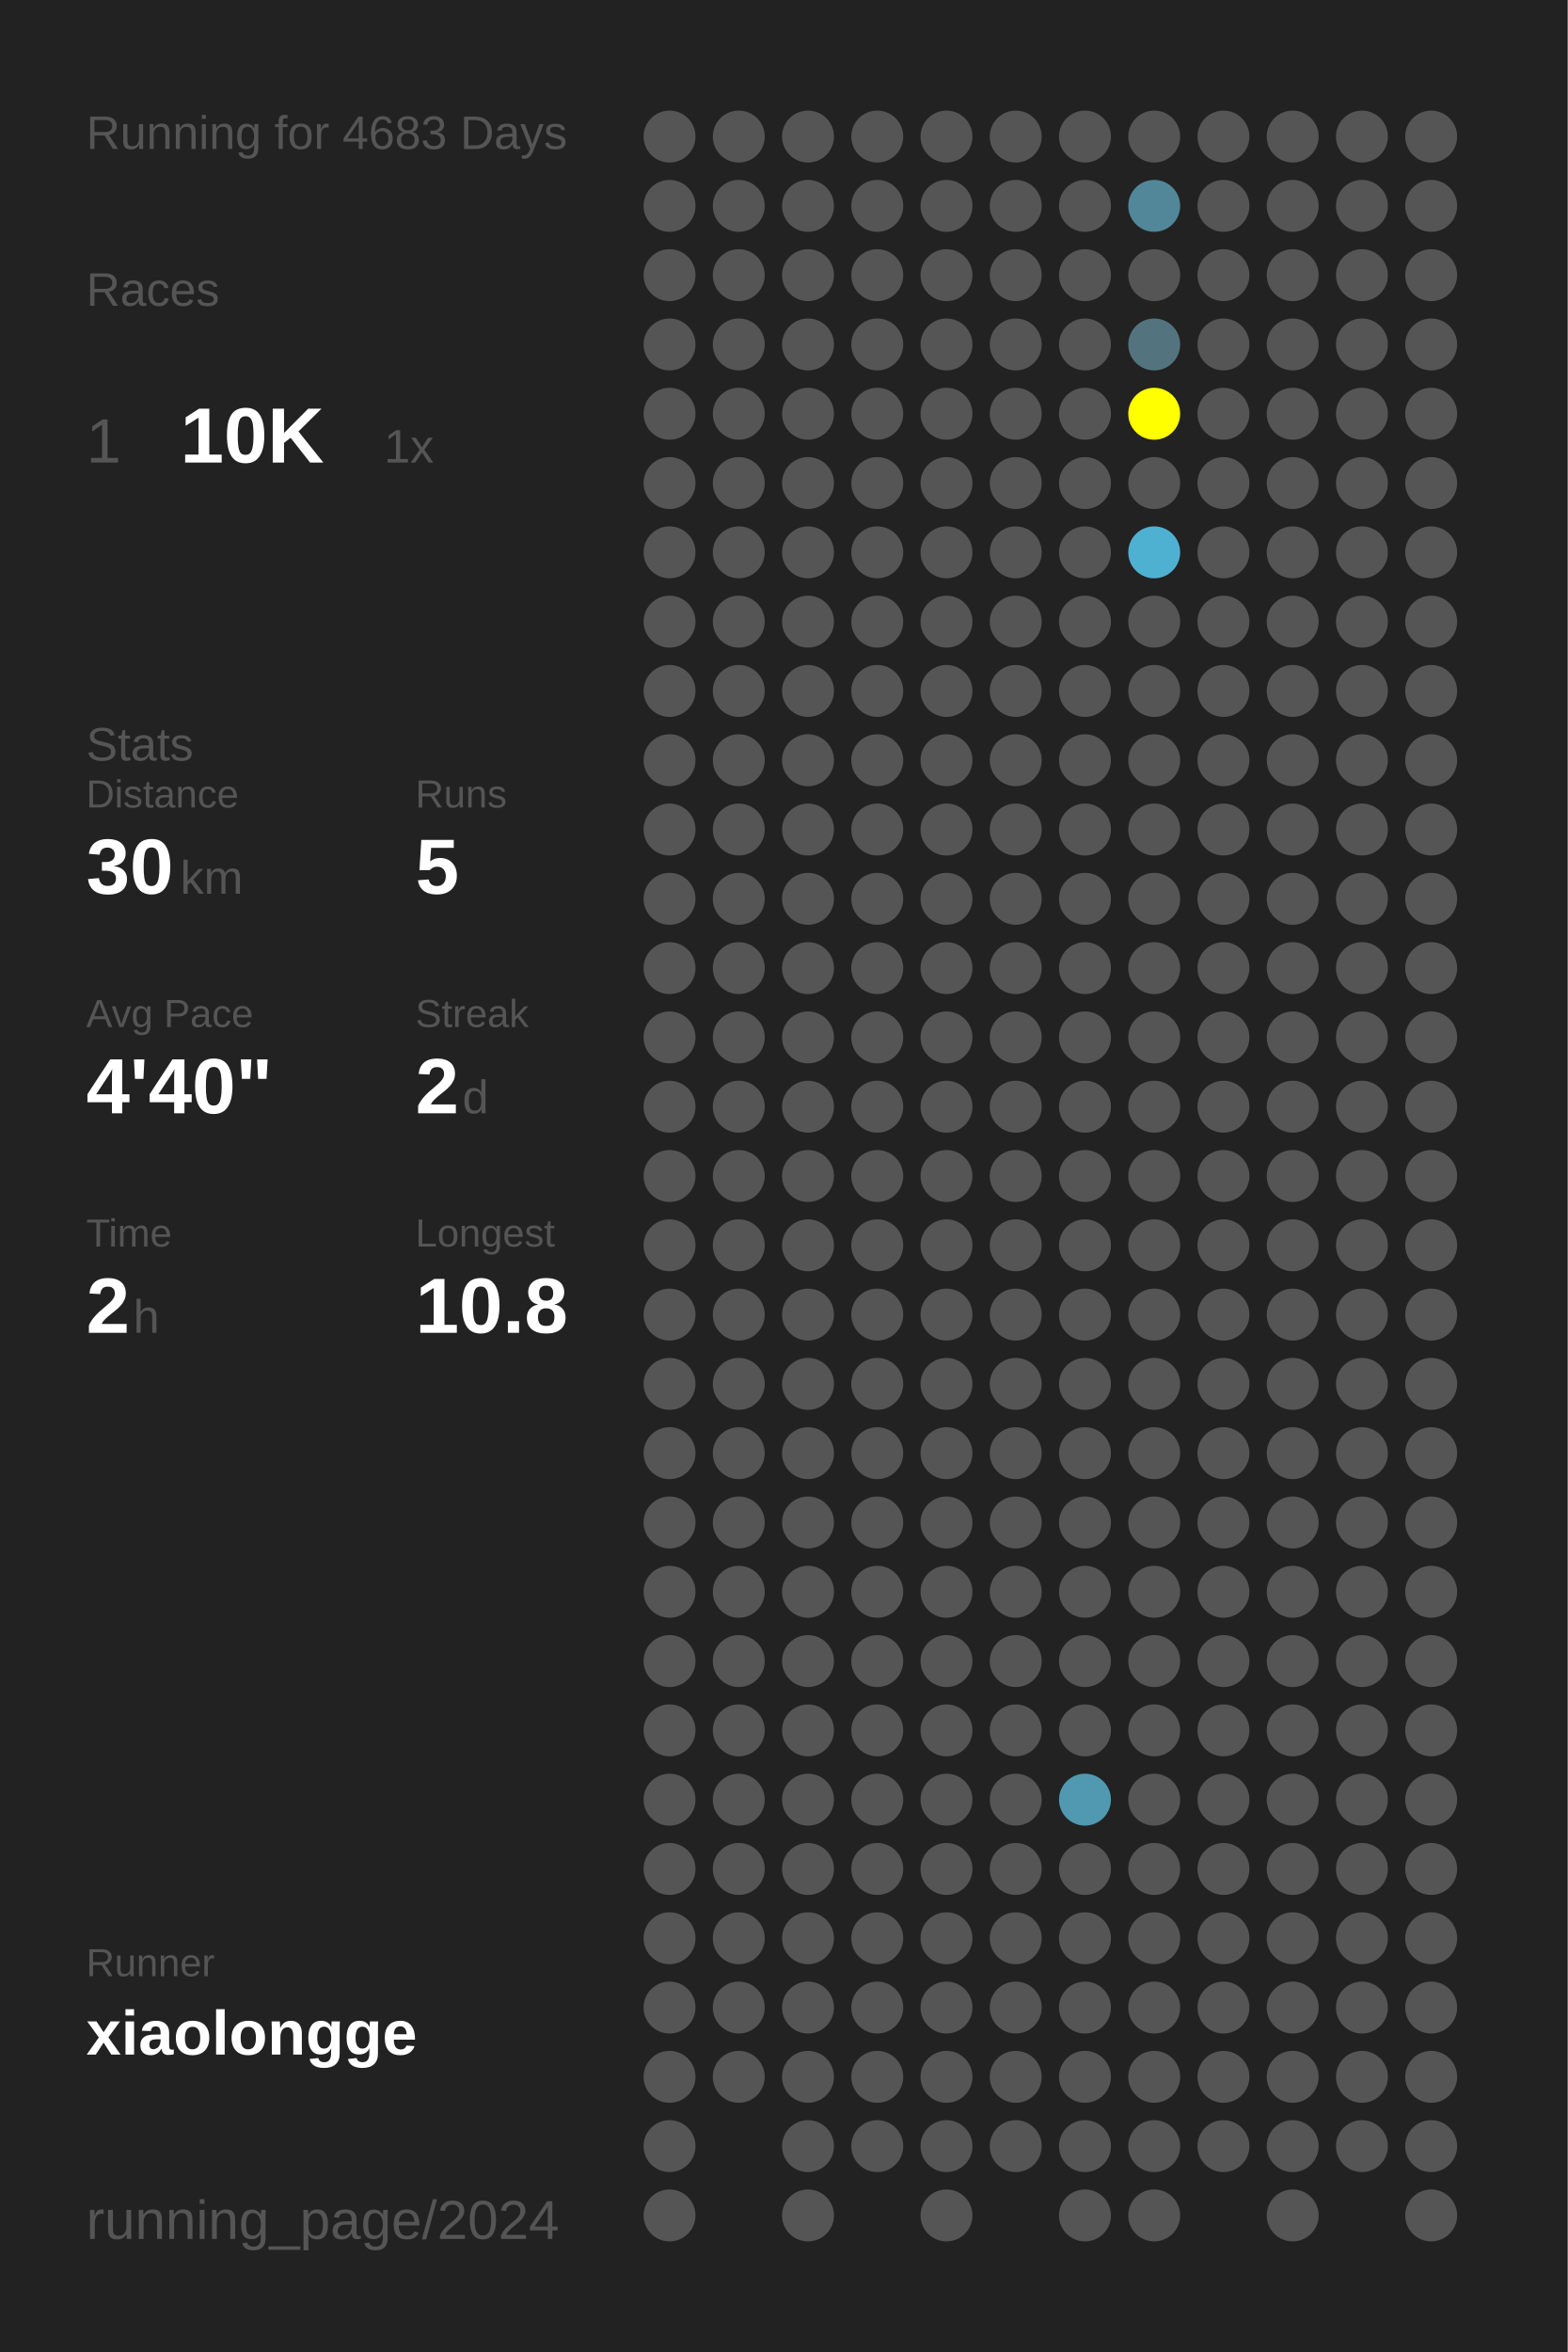
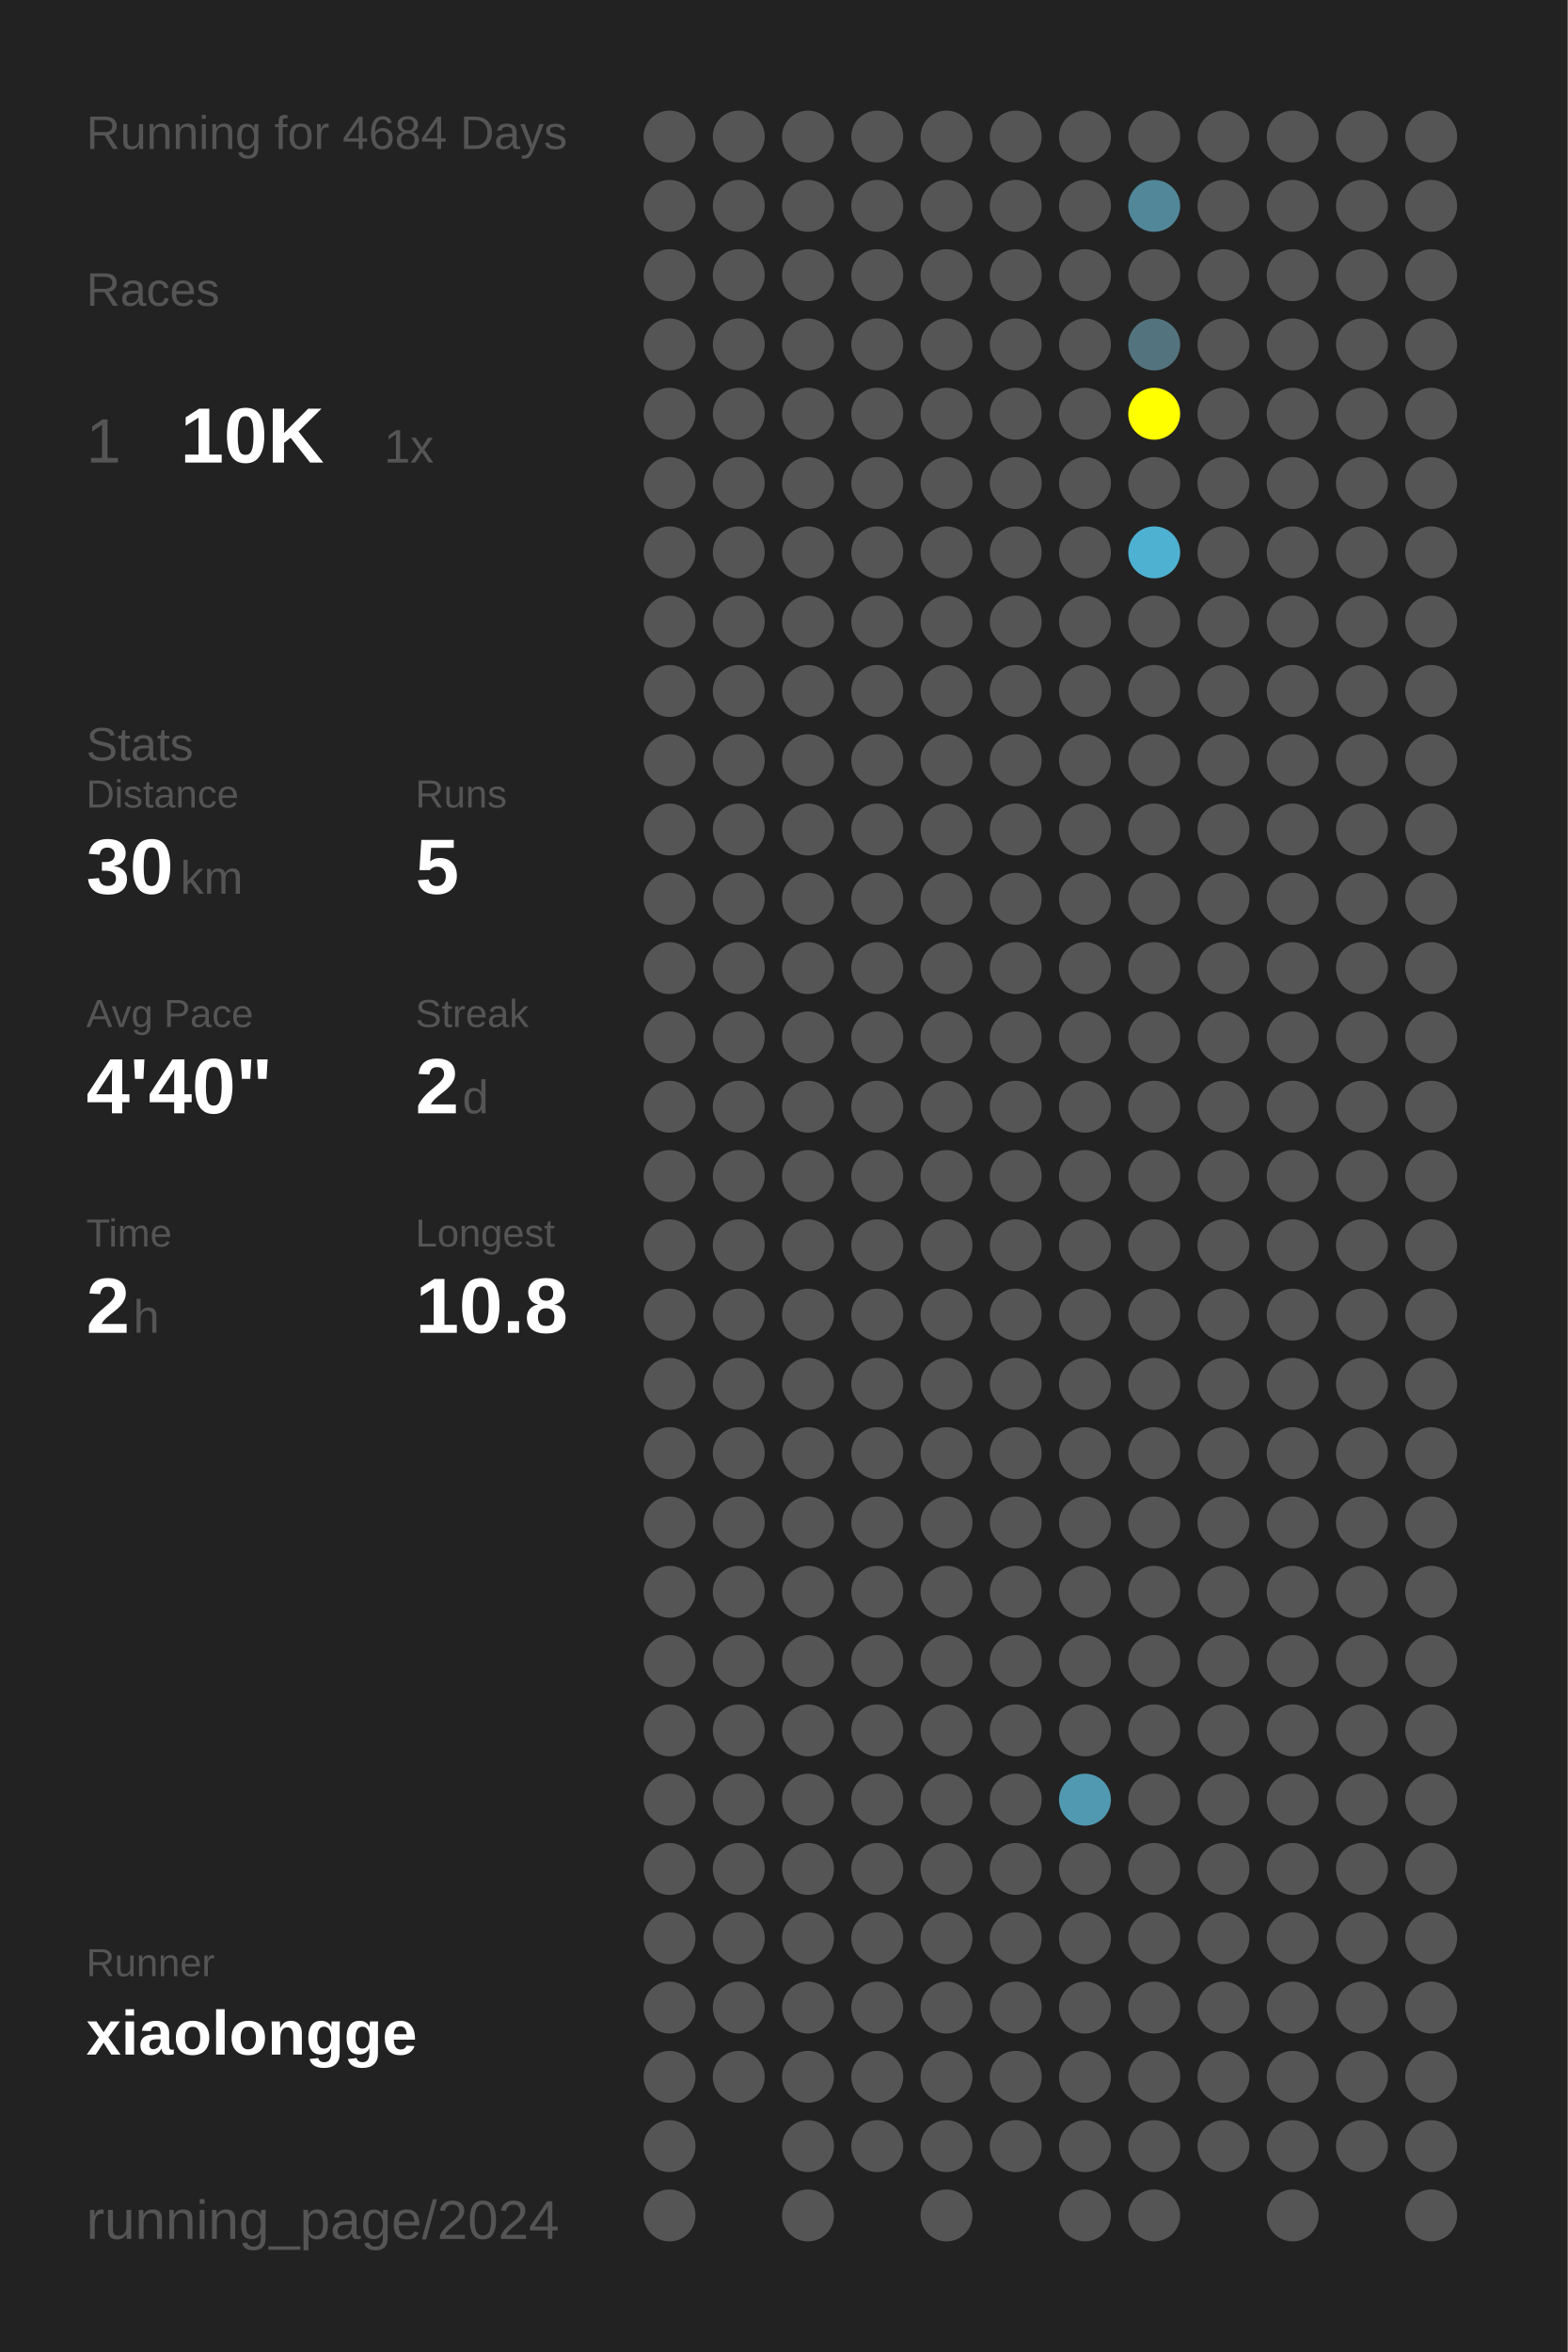
<svg xmlns="http://www.w3.org/2000/svg" baseProfile="full" height="300mm" version="1.1" viewBox="0,0,200,300" width="200mm">
  <defs />
  <rect fill="#222222" height="300" width="200" x="0" y="0" />
-   <text fill="#555555" style="font-size:6px; font-family:Arial;" x="11" y="19">Running for 4683 Days</text>
+   <text fill="#555555" style="font-size:6px; font-family:Arial;" x="11" y="19">Running for 4684 Days</text>
  <text fill="#555555" style="font-size:6px; font-family:Arial;" x="11" y="39">Races</text>
  <text fill="#555555" style="font-size:8px; font-family:Arial;" x="11" y="59">1</text>
  <text fill="#FFFFFF" style="font-size:10px; font-family:Arial; font-weight:bold;" x="23" y="59">10K</text>
  <text fill="#555555" style="font-size:6px; font-family:Arial;" x="49" y="59">1x</text>
  <text fill="#555555" style="font-size:6px; font-family:Arial;" x="11" y="97">Stats</text>
  <text fill="#555555" style="font-size:5px; font-family:Arial;" x="11" y="103">Distance</text>
  <text fill="#FFFFFF" style="font-size:10px; font-family:Arial; font-weight:bold;" x="11" y="114">30</text>
  <text fill="#555555" style="font-size:6px; font-family:Arial;" x="23" y="114">km</text>
  <text fill="#555555" style="font-size:5px; font-family:Arial;" x="53" y="103">Runs</text>
  <text fill="#FFFFFF" style="font-size:10px; font-family:Arial; font-weight:bold;" x="53" y="114">5</text>
  <text fill="#555555" style="font-size:5px; font-family:Arial;" x="11" y="131">Avg Pace</text>
  <text fill="#FFFFFF" style="font-size:10px; font-family:Arial; font-weight:bold;" x="11" y="142">4'40"</text>
  <text fill="#555555" style="font-size:5px; font-family:Arial;" x="53" y="131">Streak</text>
  <text fill="#FFFFFF" style="font-size:10px; font-family:Arial; font-weight:bold;" x="53" y="142">2</text>
  <text fill="#555555" style="font-size:6px; font-family:Arial;" x="59" y="142">d</text>
  <text fill="#555555" style="font-size:5px; font-family:Arial;" x="11" y="159">Time</text>
  <text fill="#FFFFFF" style="font-size:10px; font-family:Arial; font-weight:bold;" x="11" y="170">2</text>
  <text fill="#555555" style="font-size:6px; font-family:Arial;" x="17" y="170">h</text>
  <text fill="#555555" style="font-size:5px; font-family:Arial;" x="53" y="159">Longest</text>
  <text fill="#FFFFFF" style="font-size:10px; font-family:Arial; font-weight:bold;" x="53" y="170">10.8</text>
  <text fill="#555555" style="font-size:5px; font-family:Arial;" x="11" y="252.065">Runner</text>
  <text fill="#FFFFFF" style="font-size:8px; font-family:Arial; font-weight:bold;" x="11" y="262.065">xiaolongge</text>
  <text fill="#555555" style="font-size:7px; font-family:Arial;" x="11" y="285.581">running_page/2024</text>
  <circle cx="85.417" cy="17.419" fill="#555555" r="3.312" />
  <circle cx="85.417" cy="26.258" fill="#555555" r="3.312" />
  <circle cx="85.417" cy="35.097" fill="#555555" r="3.312" />
  <circle cx="85.417" cy="43.935" fill="#555555" r="3.312" />
  <circle cx="85.417" cy="52.774" fill="#555555" r="3.312" />
  <circle cx="85.417" cy="61.613" fill="#555555" r="3.312" />
  <circle cx="85.417" cy="70.452" fill="#555555" r="3.312" />
  <circle cx="85.417" cy="79.29" fill="#555555" r="3.312" />
  <circle cx="85.417" cy="88.129" fill="#555555" r="3.312" />
  <circle cx="85.417" cy="96.968" fill="#555555" r="3.312" />
  <circle cx="85.417" cy="105.806" fill="#555555" r="3.312" />
  <circle cx="85.417" cy="114.645" fill="#555555" r="3.312" />
  <circle cx="85.417" cy="123.484" fill="#555555" r="3.312" />
  <circle cx="85.417" cy="132.323" fill="#555555" r="3.312" />
  <circle cx="85.417" cy="141.161" fill="#555555" r="3.312" />
  <circle cx="85.417" cy="150" fill="#555555" r="3.312" />
  <circle cx="85.417" cy="158.839" fill="#555555" r="3.312" />
  <circle cx="85.417" cy="167.677" fill="#555555" r="3.312" />
  <circle cx="85.417" cy="176.516" fill="#555555" r="3.312" />
  <circle cx="85.417" cy="185.355" fill="#555555" r="3.312" />
  <circle cx="85.417" cy="194.194" fill="#555555" r="3.312" />
  <circle cx="85.417" cy="203.032" fill="#555555" r="3.312" />
  <circle cx="85.417" cy="211.871" fill="#555555" r="3.312" />
  <circle cx="85.417" cy="220.71" fill="#555555" r="3.312" />
  <circle cx="85.417" cy="229.548" fill="#555555" r="3.312" />
  <circle cx="85.417" cy="238.387" fill="#555555" r="3.312" />
  <circle cx="85.417" cy="247.226" fill="#555555" r="3.312" />
  <circle cx="85.417" cy="256.065" fill="#555555" r="3.312" />
  <circle cx="85.417" cy="264.903" fill="#555555" r="3.312" />
  <circle cx="85.417" cy="273.742" fill="#555555" r="3.312" />
  <circle cx="85.417" cy="282.581" fill="#555555" r="3.312" />
  <circle cx="94.25" cy="17.419" fill="#555555" r="3.312" />
  <circle cx="94.25" cy="26.258" fill="#555555" r="3.312" />
  <circle cx="94.25" cy="35.097" fill="#555555" r="3.312" />
  <circle cx="94.25" cy="43.935" fill="#555555" r="3.312" />
  <circle cx="94.25" cy="52.774" fill="#555555" r="3.312" />
  <circle cx="94.25" cy="61.613" fill="#555555" r="3.312" />
  <circle cx="94.25" cy="70.452" fill="#555555" r="3.312" />
  <circle cx="94.25" cy="79.29" fill="#555555" r="3.312" />
  <circle cx="94.25" cy="88.129" fill="#555555" r="3.312" />
  <circle cx="94.25" cy="96.968" fill="#555555" r="3.312" />
  <circle cx="94.25" cy="105.806" fill="#555555" r="3.312" />
  <circle cx="94.25" cy="114.645" fill="#555555" r="3.312" />
  <circle cx="94.25" cy="123.484" fill="#555555" r="3.312" />
  <circle cx="94.25" cy="132.323" fill="#555555" r="3.312" />
  <circle cx="94.25" cy="141.161" fill="#555555" r="3.312" />
  <circle cx="94.25" cy="150" fill="#555555" r="3.312" />
  <circle cx="94.25" cy="158.839" fill="#555555" r="3.312" />
  <circle cx="94.25" cy="167.677" fill="#555555" r="3.312" />
  <circle cx="94.25" cy="176.516" fill="#555555" r="3.312" />
  <circle cx="94.25" cy="185.355" fill="#555555" r="3.312" />
  <circle cx="94.25" cy="194.194" fill="#555555" r="3.312" />
  <circle cx="94.25" cy="203.032" fill="#555555" r="3.312" />
  <circle cx="94.25" cy="211.871" fill="#555555" r="3.312" />
  <circle cx="94.25" cy="220.71" fill="#555555" r="3.312" />
  <circle cx="94.25" cy="229.548" fill="#555555" r="3.312" />
  <circle cx="94.25" cy="238.387" fill="#555555" r="3.312" />
  <circle cx="94.25" cy="247.226" fill="#555555" r="3.312" />
  <circle cx="94.25" cy="256.065" fill="#555555" r="3.312" />
  <circle cx="94.25" cy="264.903" fill="#555555" r="3.312" />
  <circle cx="103.083" cy="17.419" fill="#555555" r="3.312" />
  <circle cx="103.083" cy="26.258" fill="#555555" r="3.312" />
  <circle cx="103.083" cy="35.097" fill="#555555" r="3.312" />
  <circle cx="103.083" cy="43.935" fill="#555555" r="3.312" />
  <circle cx="103.083" cy="52.774" fill="#555555" r="3.312" />
  <circle cx="103.083" cy="61.613" fill="#555555" r="3.312" />
  <circle cx="103.083" cy="70.452" fill="#555555" r="3.312" />
  <circle cx="103.083" cy="79.29" fill="#555555" r="3.312" />
  <circle cx="103.083" cy="88.129" fill="#555555" r="3.312" />
  <circle cx="103.083" cy="96.968" fill="#555555" r="3.312" />
  <circle cx="103.083" cy="105.806" fill="#555555" r="3.312" />
  <circle cx="103.083" cy="114.645" fill="#555555" r="3.312" />
  <circle cx="103.083" cy="123.484" fill="#555555" r="3.312" />
  <circle cx="103.083" cy="132.323" fill="#555555" r="3.312" />
  <circle cx="103.083" cy="141.161" fill="#555555" r="3.312" />
  <circle cx="103.083" cy="150" fill="#555555" r="3.312" />
  <circle cx="103.083" cy="158.839" fill="#555555" r="3.312" />
  <circle cx="103.083" cy="167.677" fill="#555555" r="3.312" />
  <circle cx="103.083" cy="176.516" fill="#555555" r="3.312" />
  <circle cx="103.083" cy="185.355" fill="#555555" r="3.312" />
  <circle cx="103.083" cy="194.194" fill="#555555" r="3.312" />
  <circle cx="103.083" cy="203.032" fill="#555555" r="3.312" />
  <circle cx="103.083" cy="211.871" fill="#555555" r="3.312" />
  <circle cx="103.083" cy="220.71" fill="#555555" r="3.312" />
  <circle cx="103.083" cy="229.548" fill="#555555" r="3.312" />
  <circle cx="103.083" cy="238.387" fill="#555555" r="3.312" />
  <circle cx="103.083" cy="247.226" fill="#555555" r="3.312" />
  <circle cx="103.083" cy="256.065" fill="#555555" r="3.312" />
  <circle cx="103.083" cy="264.903" fill="#555555" r="3.312" />
  <circle cx="103.083" cy="273.742" fill="#555555" r="3.312" />
  <circle cx="103.083" cy="282.581" fill="#555555" r="3.312" />
  <circle cx="111.917" cy="17.419" fill="#555555" r="3.312" />
  <circle cx="111.917" cy="26.258" fill="#555555" r="3.312" />
  <circle cx="111.917" cy="35.097" fill="#555555" r="3.312" />
  <circle cx="111.917" cy="43.935" fill="#555555" r="3.312" />
  <circle cx="111.917" cy="52.774" fill="#555555" r="3.312" />
  <circle cx="111.917" cy="61.613" fill="#555555" r="3.312" />
  <circle cx="111.917" cy="70.452" fill="#555555" r="3.312" />
  <circle cx="111.917" cy="79.29" fill="#555555" r="3.312" />
  <circle cx="111.917" cy="88.129" fill="#555555" r="3.312" />
  <circle cx="111.917" cy="96.968" fill="#555555" r="3.312" />
  <circle cx="111.917" cy="105.806" fill="#555555" r="3.312" />
  <circle cx="111.917" cy="114.645" fill="#555555" r="3.312" />
  <circle cx="111.917" cy="123.484" fill="#555555" r="3.312" />
  <circle cx="111.917" cy="132.323" fill="#555555" r="3.312" />
  <circle cx="111.917" cy="141.161" fill="#555555" r="3.312" />
  <circle cx="111.917" cy="150" fill="#555555" r="3.312" />
  <circle cx="111.917" cy="158.839" fill="#555555" r="3.312" />
  <circle cx="111.917" cy="167.677" fill="#555555" r="3.312" />
  <circle cx="111.917" cy="176.516" fill="#555555" r="3.312" />
  <circle cx="111.917" cy="185.355" fill="#555555" r="3.312" />
  <circle cx="111.917" cy="194.194" fill="#555555" r="3.312" />
  <circle cx="111.917" cy="203.032" fill="#555555" r="3.312" />
  <circle cx="111.917" cy="211.871" fill="#555555" r="3.312" />
  <circle cx="111.917" cy="220.71" fill="#555555" r="3.312" />
  <circle cx="111.917" cy="229.548" fill="#555555" r="3.312" />
  <circle cx="111.917" cy="238.387" fill="#555555" r="3.312" />
  <circle cx="111.917" cy="247.226" fill="#555555" r="3.312" />
  <circle cx="111.917" cy="256.065" fill="#555555" r="3.312" />
  <circle cx="111.917" cy="264.903" fill="#555555" r="3.312" />
  <circle cx="111.917" cy="273.742" fill="#555555" r="3.312" />
  <circle cx="120.75" cy="17.419" fill="#555555" r="3.312" />
  <circle cx="120.75" cy="26.258" fill="#555555" r="3.312" />
  <circle cx="120.75" cy="35.097" fill="#555555" r="3.312" />
  <circle cx="120.75" cy="43.935" fill="#555555" r="3.312" />
  <circle cx="120.75" cy="52.774" fill="#555555" r="3.312" />
  <circle cx="120.75" cy="61.613" fill="#555555" r="3.312" />
  <circle cx="120.75" cy="70.452" fill="#555555" r="3.312" />
  <circle cx="120.75" cy="79.29" fill="#555555" r="3.312" />
  <circle cx="120.75" cy="88.129" fill="#555555" r="3.312" />
  <circle cx="120.75" cy="96.968" fill="#555555" r="3.312" />
  <circle cx="120.75" cy="105.806" fill="#555555" r="3.312" />
  <circle cx="120.75" cy="114.645" fill="#555555" r="3.312" />
  <circle cx="120.75" cy="123.484" fill="#555555" r="3.312" />
  <circle cx="120.75" cy="132.323" fill="#555555" r="3.312" />
  <circle cx="120.75" cy="141.161" fill="#555555" r="3.312" />
  <circle cx="120.75" cy="150" fill="#555555" r="3.312" />
  <circle cx="120.75" cy="158.839" fill="#555555" r="3.312" />
  <circle cx="120.75" cy="167.677" fill="#555555" r="3.312" />
  <circle cx="120.75" cy="176.516" fill="#555555" r="3.312" />
  <circle cx="120.75" cy="185.355" fill="#555555" r="3.312" />
  <circle cx="120.75" cy="194.194" fill="#555555" r="3.312" />
  <circle cx="120.75" cy="203.032" fill="#555555" r="3.312" />
  <circle cx="120.75" cy="211.871" fill="#555555" r="3.312" />
  <circle cx="120.75" cy="220.71" fill="#555555" r="3.312" />
  <circle cx="120.75" cy="229.548" fill="#555555" r="3.312" />
  <circle cx="120.75" cy="238.387" fill="#555555" r="3.312" />
  <circle cx="120.75" cy="247.226" fill="#555555" r="3.312" />
  <circle cx="120.75" cy="256.065" fill="#555555" r="3.312" />
  <circle cx="120.75" cy="264.903" fill="#555555" r="3.312" />
  <circle cx="120.75" cy="273.742" fill="#555555" r="3.312" />
  <circle cx="120.75" cy="282.581" fill="#555555" r="3.312" />
  <circle cx="129.583" cy="17.419" fill="#555555" r="3.312" />
  <circle cx="129.583" cy="26.258" fill="#555555" r="3.312" />
  <circle cx="129.583" cy="35.097" fill="#555555" r="3.312" />
  <circle cx="129.583" cy="43.935" fill="#555555" r="3.312" />
  <circle cx="129.583" cy="52.774" fill="#555555" r="3.312" />
  <circle cx="129.583" cy="61.613" fill="#555555" r="3.312" />
  <circle cx="129.583" cy="70.452" fill="#555555" r="3.312" />
  <circle cx="129.583" cy="79.29" fill="#555555" r="3.312" />
  <circle cx="129.583" cy="88.129" fill="#555555" r="3.312" />
  <circle cx="129.583" cy="96.968" fill="#555555" r="3.312" />
  <circle cx="129.583" cy="105.806" fill="#555555" r="3.312" />
  <circle cx="129.583" cy="114.645" fill="#555555" r="3.312" />
  <circle cx="129.583" cy="123.484" fill="#555555" r="3.312" />
  <circle cx="129.583" cy="132.323" fill="#555555" r="3.312" />
  <circle cx="129.583" cy="141.161" fill="#555555" r="3.312" />
  <circle cx="129.583" cy="150" fill="#555555" r="3.312" />
  <circle cx="129.583" cy="158.839" fill="#555555" r="3.312" />
  <circle cx="129.583" cy="167.677" fill="#555555" r="3.312" />
  <circle cx="129.583" cy="176.516" fill="#555555" r="3.312" />
  <circle cx="129.583" cy="185.355" fill="#555555" r="3.312" />
  <circle cx="129.583" cy="194.194" fill="#555555" r="3.312" />
  <circle cx="129.583" cy="203.032" fill="#555555" r="3.312" />
  <circle cx="129.583" cy="211.871" fill="#555555" r="3.312" />
  <circle cx="129.583" cy="220.71" fill="#555555" r="3.312" />
  <circle cx="129.583" cy="229.548" fill="#555555" r="3.312" />
  <circle cx="129.583" cy="238.387" fill="#555555" r="3.312" />
  <circle cx="129.583" cy="247.226" fill="#555555" r="3.312" />
  <circle cx="129.583" cy="256.065" fill="#555555" r="3.312" />
  <circle cx="129.583" cy="264.903" fill="#555555" r="3.312" />
  <circle cx="129.583" cy="273.742" fill="#555555" r="3.312" />
  <circle cx="138.417" cy="17.419" fill="#555555" r="3.312" />
  <circle cx="138.417" cy="26.258" fill="#555555" r="3.312" />
  <circle cx="138.417" cy="35.097" fill="#555555" r="3.312" />
  <circle cx="138.417" cy="43.935" fill="#555555" r="3.312" />
  <circle cx="138.417" cy="52.774" fill="#555555" r="3.312" />
  <circle cx="138.417" cy="61.613" fill="#555555" r="3.312" />
  <circle cx="138.417" cy="70.452" fill="#555555" r="3.312" />
  <circle cx="138.417" cy="79.29" fill="#555555" r="3.312" />
  <circle cx="138.417" cy="88.129" fill="#555555" r="3.312" />
  <circle cx="138.417" cy="96.968" fill="#555555" r="3.312" />
  <circle cx="138.417" cy="105.806" fill="#555555" r="3.312" />
  <circle cx="138.417" cy="114.645" fill="#555555" r="3.312" />
  <circle cx="138.417" cy="123.484" fill="#555555" r="3.312" />
  <circle cx="138.417" cy="132.323" fill="#555555" r="3.312" />
  <circle cx="138.417" cy="141.161" fill="#555555" r="3.312" />
  <circle cx="138.417" cy="150" fill="#555555" r="3.312" />
  <circle cx="138.417" cy="158.839" fill="#555555" r="3.312" />
  <circle cx="138.417" cy="167.677" fill="#555555" r="3.312" />
  <circle cx="138.417" cy="176.516" fill="#555555" r="3.312" />
  <circle cx="138.417" cy="185.355" fill="#555555" r="3.312" />
  <circle cx="138.417" cy="194.194" fill="#555555" r="3.312" />
  <circle cx="138.417" cy="203.032" fill="#555555" r="3.312" />
  <circle cx="138.417" cy="211.871" fill="#555555" r="3.312" />
  <circle cx="138.417" cy="220.71" fill="#555555" r="3.312" />
  <circle cx="138.417" cy="229.548" fill="#5099b1" r="3.312" />
  <circle cx="138.417" cy="238.387" fill="#555555" r="3.312" />
  <circle cx="138.417" cy="247.226" fill="#555555" r="3.312" />
  <circle cx="138.417" cy="256.065" fill="#555555" r="3.312" />
  <circle cx="138.417" cy="264.903" fill="#555555" r="3.312" />
  <circle cx="138.417" cy="273.742" fill="#555555" r="3.312" />
  <circle cx="138.417" cy="282.581" fill="#555555" r="3.312" />
  <circle cx="147.25" cy="17.419" fill="#555555" r="3.312" />
  <circle cx="147.25" cy="26.258" fill="#518799" r="3.312" />
  <circle cx="147.25" cy="35.097" fill="#555555" r="3.312" />
  <circle cx="147.25" cy="43.935" fill="#53747f" r="3.312" />
  <circle cx="147.25" cy="52.774" fill="#FFFF00" r="3.312" />
  <circle cx="147.25" cy="61.613" fill="#555555" r="3.312" />
  <circle cx="147.25" cy="70.452" fill="#4fb1d2" r="3.312" />
  <circle cx="147.25" cy="79.29" fill="#555555" r="3.312" />
  <circle cx="147.25" cy="88.129" fill="#555555" r="3.312" />
  <circle cx="147.25" cy="96.968" fill="#555555" r="3.312" />
  <circle cx="147.25" cy="105.806" fill="#555555" r="3.312" />
  <circle cx="147.25" cy="114.645" fill="#555555" r="3.312" />
  <circle cx="147.25" cy="123.484" fill="#555555" r="3.312" />
  <circle cx="147.25" cy="132.323" fill="#555555" r="3.312" />
  <circle cx="147.25" cy="141.161" fill="#555555" r="3.312" />
  <circle cx="147.25" cy="150" fill="#555555" r="3.312" />
  <circle cx="147.25" cy="158.839" fill="#555555" r="3.312" />
  <circle cx="147.25" cy="167.677" fill="#555555" r="3.312" />
  <circle cx="147.25" cy="176.516" fill="#555555" r="3.312" />
  <circle cx="147.25" cy="185.355" fill="#555555" r="3.312" />
  <circle cx="147.25" cy="194.194" fill="#555555" r="3.312" />
  <circle cx="147.25" cy="203.032" fill="#555555" r="3.312" />
  <circle cx="147.25" cy="211.871" fill="#555555" r="3.312" />
  <circle cx="147.25" cy="220.71" fill="#555555" r="3.312" />
  <circle cx="147.25" cy="229.548" fill="#555555" r="3.312" />
  <circle cx="147.25" cy="238.387" fill="#555555" r="3.312" />
  <circle cx="147.25" cy="247.226" fill="#555555" r="3.312" />
  <circle cx="147.25" cy="256.065" fill="#555555" r="3.312" />
  <circle cx="147.25" cy="264.903" fill="#555555" r="3.312" />
  <circle cx="147.25" cy="273.742" fill="#555555" r="3.312" />
  <circle cx="147.25" cy="282.581" fill="#555555" r="3.312" />
  <circle cx="156.083" cy="17.419" fill="#555555" r="3.312" />
  <circle cx="156.083" cy="26.258" fill="#555555" r="3.312" />
  <circle cx="156.083" cy="35.097" fill="#555555" r="3.312" />
  <circle cx="156.083" cy="43.935" fill="#555555" r="3.312" />
  <circle cx="156.083" cy="52.774" fill="#555555" r="3.312" />
  <circle cx="156.083" cy="61.613" fill="#555555" r="3.312" />
  <circle cx="156.083" cy="70.452" fill="#555555" r="3.312" />
  <circle cx="156.083" cy="79.29" fill="#555555" r="3.312" />
  <circle cx="156.083" cy="88.129" fill="#555555" r="3.312" />
  <circle cx="156.083" cy="96.968" fill="#555555" r="3.312" />
  <circle cx="156.083" cy="105.806" fill="#555555" r="3.312" />
  <circle cx="156.083" cy="114.645" fill="#555555" r="3.312" />
  <circle cx="156.083" cy="123.484" fill="#555555" r="3.312" />
  <circle cx="156.083" cy="132.323" fill="#555555" r="3.312" />
  <circle cx="156.083" cy="141.161" fill="#555555" r="3.312" />
  <circle cx="156.083" cy="150" fill="#555555" r="3.312" />
  <circle cx="156.083" cy="158.839" fill="#555555" r="3.312" />
  <circle cx="156.083" cy="167.677" fill="#555555" r="3.312" />
  <circle cx="156.083" cy="176.516" fill="#555555" r="3.312" />
  <circle cx="156.083" cy="185.355" fill="#555555" r="3.312" />
  <circle cx="156.083" cy="194.194" fill="#555555" r="3.312" />
  <circle cx="156.083" cy="203.032" fill="#555555" r="3.312" />
  <circle cx="156.083" cy="211.871" fill="#555555" r="3.312" />
  <circle cx="156.083" cy="220.71" fill="#555555" r="3.312" />
  <circle cx="156.083" cy="229.548" fill="#555555" r="3.312" />
  <circle cx="156.083" cy="238.387" fill="#555555" r="3.312" />
  <circle cx="156.083" cy="247.226" fill="#555555" r="3.312" />
  <circle cx="156.083" cy="256.065" fill="#555555" r="3.312" />
  <circle cx="156.083" cy="264.903" fill="#555555" r="3.312" />
  <circle cx="156.083" cy="273.742" fill="#555555" r="3.312" />
  <circle cx="164.917" cy="17.419" fill="#555555" r="3.312" />
  <circle cx="164.917" cy="26.258" fill="#555555" r="3.312" />
  <circle cx="164.917" cy="35.097" fill="#555555" r="3.312" />
  <circle cx="164.917" cy="43.935" fill="#555555" r="3.312" />
  <circle cx="164.917" cy="52.774" fill="#555555" r="3.312" />
  <circle cx="164.917" cy="61.613" fill="#555555" r="3.312" />
  <circle cx="164.917" cy="70.452" fill="#555555" r="3.312" />
  <circle cx="164.917" cy="79.29" fill="#555555" r="3.312" />
  <circle cx="164.917" cy="88.129" fill="#555555" r="3.312" />
  <circle cx="164.917" cy="96.968" fill="#555555" r="3.312" />
  <circle cx="164.917" cy="105.806" fill="#555555" r="3.312" />
  <circle cx="164.917" cy="114.645" fill="#555555" r="3.312" />
  <circle cx="164.917" cy="123.484" fill="#555555" r="3.312" />
  <circle cx="164.917" cy="132.323" fill="#555555" r="3.312" />
  <circle cx="164.917" cy="141.161" fill="#555555" r="3.312" />
  <circle cx="164.917" cy="150" fill="#555555" r="3.312" />
  <circle cx="164.917" cy="158.839" fill="#555555" r="3.312" />
  <circle cx="164.917" cy="167.677" fill="#555555" r="3.312" />
  <circle cx="164.917" cy="176.516" fill="#555555" r="3.312" />
  <circle cx="164.917" cy="185.355" fill="#555555" r="3.312" />
  <circle cx="164.917" cy="194.194" fill="#555555" r="3.312" />
  <circle cx="164.917" cy="203.032" fill="#555555" r="3.312" />
  <circle cx="164.917" cy="211.871" fill="#555555" r="3.312" />
  <circle cx="164.917" cy="220.71" fill="#555555" r="3.312" />
  <circle cx="164.917" cy="229.548" fill="#555555" r="3.312" />
  <circle cx="164.917" cy="238.387" fill="#555555" r="3.312" />
  <circle cx="164.917" cy="247.226" fill="#555555" r="3.312" />
  <circle cx="164.917" cy="256.065" fill="#555555" r="3.312" />
  <circle cx="164.917" cy="264.903" fill="#555555" r="3.312" />
  <circle cx="164.917" cy="273.742" fill="#555555" r="3.312" />
  <circle cx="164.917" cy="282.581" fill="#555555" r="3.312" />
  <circle cx="173.75" cy="17.419" fill="#555555" r="3.312" />
  <circle cx="173.75" cy="26.258" fill="#555555" r="3.312" />
  <circle cx="173.75" cy="35.097" fill="#555555" r="3.312" />
  <circle cx="173.75" cy="43.935" fill="#555555" r="3.312" />
  <circle cx="173.75" cy="52.774" fill="#555555" r="3.312" />
  <circle cx="173.75" cy="61.613" fill="#555555" r="3.312" />
  <circle cx="173.75" cy="70.452" fill="#555555" r="3.312" />
  <circle cx="173.75" cy="79.29" fill="#555555" r="3.312" />
  <circle cx="173.75" cy="88.129" fill="#555555" r="3.312" />
  <circle cx="173.75" cy="96.968" fill="#555555" r="3.312" />
  <circle cx="173.75" cy="105.806" fill="#555555" r="3.312" />
  <circle cx="173.75" cy="114.645" fill="#555555" r="3.312" />
  <circle cx="173.75" cy="123.484" fill="#555555" r="3.312" />
  <circle cx="173.75" cy="132.323" fill="#555555" r="3.312" />
  <circle cx="173.75" cy="141.161" fill="#555555" r="3.312" />
  <circle cx="173.75" cy="150" fill="#555555" r="3.312" />
  <circle cx="173.75" cy="158.839" fill="#555555" r="3.312" />
  <circle cx="173.75" cy="167.677" fill="#555555" r="3.312" />
  <circle cx="173.75" cy="176.516" fill="#555555" r="3.312" />
  <circle cx="173.75" cy="185.355" fill="#555555" r="3.312" />
  <circle cx="173.75" cy="194.194" fill="#555555" r="3.312" />
  <circle cx="173.75" cy="203.032" fill="#555555" r="3.312" />
  <circle cx="173.75" cy="211.871" fill="#555555" r="3.312" />
  <circle cx="173.75" cy="220.71" fill="#555555" r="3.312" />
  <circle cx="173.75" cy="229.548" fill="#555555" r="3.312" />
  <circle cx="173.75" cy="238.387" fill="#555555" r="3.312" />
  <circle cx="173.75" cy="247.226" fill="#555555" r="3.312" />
  <circle cx="173.75" cy="256.065" fill="#555555" r="3.312" />
  <circle cx="173.75" cy="264.903" fill="#555555" r="3.312" />
  <circle cx="173.75" cy="273.742" fill="#555555" r="3.312" />
  <circle cx="182.583" cy="17.419" fill="#555555" r="3.312" />
  <circle cx="182.583" cy="26.258" fill="#555555" r="3.312" />
  <circle cx="182.583" cy="35.097" fill="#555555" r="3.312" />
  <circle cx="182.583" cy="43.935" fill="#555555" r="3.312" />
  <circle cx="182.583" cy="52.774" fill="#555555" r="3.312" />
  <circle cx="182.583" cy="61.613" fill="#555555" r="3.312" />
  <circle cx="182.583" cy="70.452" fill="#555555" r="3.312" />
  <circle cx="182.583" cy="79.29" fill="#555555" r="3.312" />
  <circle cx="182.583" cy="88.129" fill="#555555" r="3.312" />
  <circle cx="182.583" cy="96.968" fill="#555555" r="3.312" />
  <circle cx="182.583" cy="105.806" fill="#555555" r="3.312" />
  <circle cx="182.583" cy="114.645" fill="#555555" r="3.312" />
  <circle cx="182.583" cy="123.484" fill="#555555" r="3.312" />
  <circle cx="182.583" cy="132.323" fill="#555555" r="3.312" />
  <circle cx="182.583" cy="141.161" fill="#555555" r="3.312" />
  <circle cx="182.583" cy="150" fill="#555555" r="3.312" />
  <circle cx="182.583" cy="158.839" fill="#555555" r="3.312" />
  <circle cx="182.583" cy="167.677" fill="#555555" r="3.312" />
  <circle cx="182.583" cy="176.516" fill="#555555" r="3.312" />
  <circle cx="182.583" cy="185.355" fill="#555555" r="3.312" />
  <circle cx="182.583" cy="194.194" fill="#555555" r="3.312" />
  <circle cx="182.583" cy="203.032" fill="#555555" r="3.312" />
  <circle cx="182.583" cy="211.871" fill="#555555" r="3.312" />
  <circle cx="182.583" cy="220.71" fill="#555555" r="3.312" />
  <circle cx="182.583" cy="229.548" fill="#555555" r="3.312" />
  <circle cx="182.583" cy="238.387" fill="#555555" r="3.312" />
  <circle cx="182.583" cy="247.226" fill="#555555" r="3.312" />
  <circle cx="182.583" cy="256.065" fill="#555555" r="3.312" />
  <circle cx="182.583" cy="264.903" fill="#555555" r="3.312" />
  <circle cx="182.583" cy="273.742" fill="#555555" r="3.312" />
  <circle cx="182.583" cy="282.581" fill="#555555" r="3.312" />
</svg>
